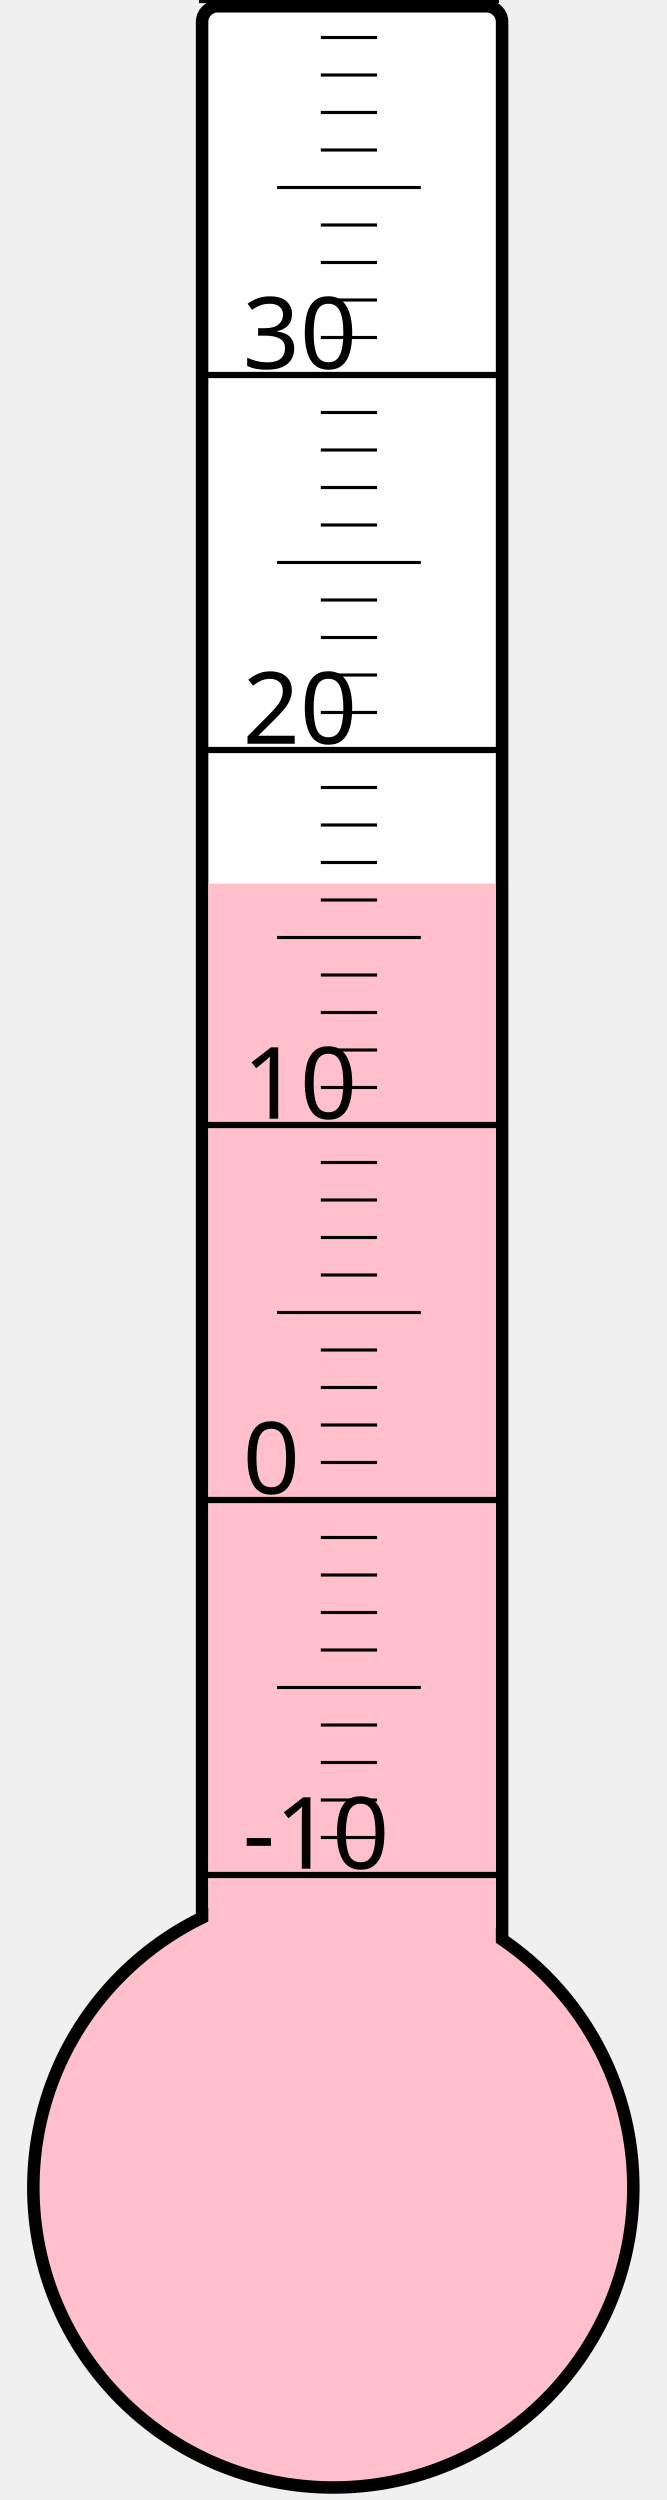
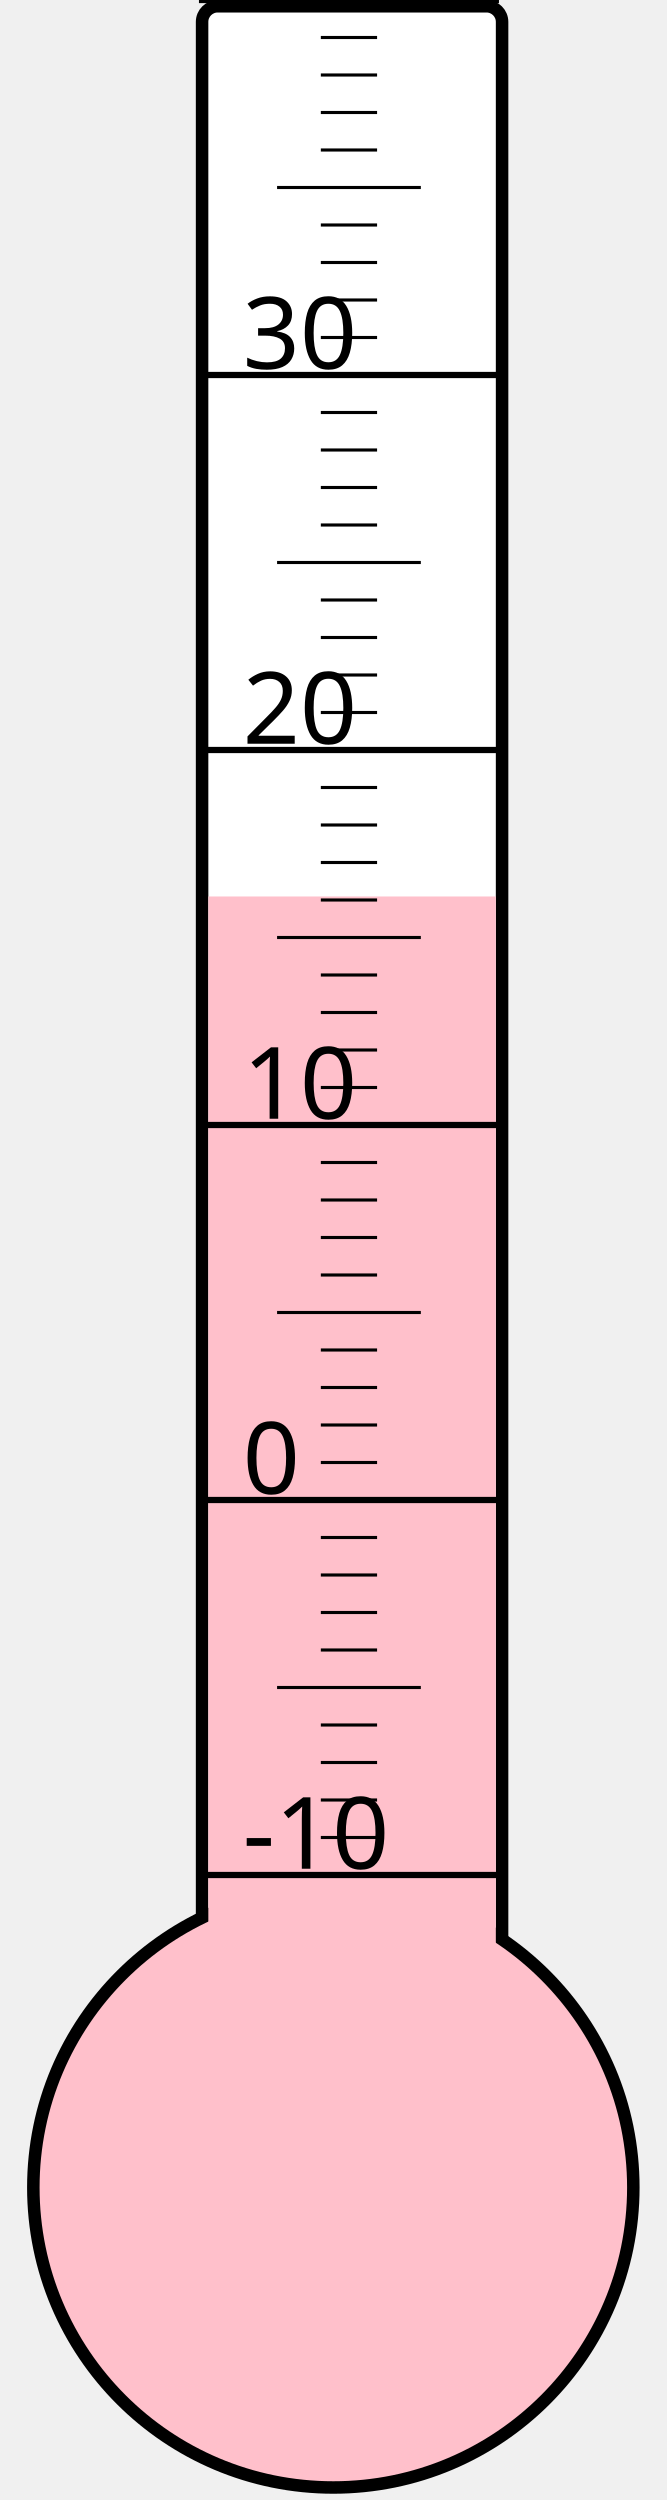
<svg xmlns="http://www.w3.org/2000/svg" width="40px" height="150px" viewBox="0 0 200 800">
  <rect width="200" height="800" x="0" y="0" style="fill: #ffffeb; fill-opacity: 0;" />
  <rect width="96" height="680" x="58" y="2" rx="5" ry="5" style="fill: white; fill-opacity: 1; stroke: black; stroke-width: 4;" />
  <circle cx="100" cy="700" r="96" style="fill: pink; stroke: black; stroke-width: 4;" />
-   <rect width="92" height="417.25" x="60" y="282.75" style="fill: pink; fill-opacity: 1; stroke-width: 0;" />
+   <rect width="92" height="413.125" x="60" y="286.875" style="fill: pink; fill-opacity: 1; stroke-width: 0;" />
  <text x="71" y="598" style="font-family: sans-serif; font-size: 24pt;">-10</text>
  <text x="71" y="478" style="font-family: sans-serif; font-size: 24pt;">0</text>
  <text x="71" y="358" style="font-family: sans-serif; font-size: 24pt;">10</text>
  <text x="71" y="238" style="font-family: sans-serif; font-size: 24pt;">20</text>
  <text x="71" y="118" style="font-family: sans-serif; font-size: 24pt;">30</text>
  <g style="stroke: black;">
    <line x1="57" y1="600" x2="153" y2="600" style="stroke-width: 2;" />
    <line x1="96" y1="588" x2="114" y2="588" style="stroke-width: 1;" />
    <line x1="96" y1="576" x2="114" y2="576" style="stroke-width: 1;" />
    <line x1="96" y1="564" x2="114" y2="564" style="stroke-width: 1;" />
    <line x1="96" y1="552" x2="114" y2="552" style="stroke-width: 1;" />
    <line x1="82" y1="540" x2="128" y2="540" style="stroke-width: 1;" />
    <line x1="96" y1="528" x2="114" y2="528" style="stroke-width: 1;" />
    <line x1="96" y1="516" x2="114" y2="516" style="stroke-width: 1;" />
    <line x1="96" y1="504" x2="114" y2="504" style="stroke-width: 1;" />
    <line x1="96" y1="492" x2="114" y2="492" style="stroke-width: 1;" />
    <line x1="57" y1="480" x2="153" y2="480" style="stroke-width: 2;" />
    <line x1="96" y1="468" x2="114" y2="468" style="stroke-width: 1;" />
    <line x1="96" y1="456" x2="114" y2="456" style="stroke-width: 1;" />
    <line x1="96" y1="444" x2="114" y2="444" style="stroke-width: 1;" />
    <line x1="96" y1="432" x2="114" y2="432" style="stroke-width: 1;" />
    <line x1="82" y1="420" x2="128" y2="420" style="stroke-width: 1;" />
    <line x1="96" y1="408" x2="114" y2="408" style="stroke-width: 1;" />
    <line x1="96" y1="396" x2="114" y2="396" style="stroke-width: 1;" />
    <line x1="96" y1="384" x2="114" y2="384" style="stroke-width: 1;" />
    <line x1="96" y1="372" x2="114" y2="372" style="stroke-width: 1;" />
    <line x1="57" y1="360" x2="153" y2="360" style="stroke-width: 2;" />
    <line x1="96" y1="348" x2="114" y2="348" style="stroke-width: 1;" />
    <line x1="96" y1="336" x2="114" y2="336" style="stroke-width: 1;" />
    <line x1="96" y1="324" x2="114" y2="324" style="stroke-width: 1;" />
    <line x1="96" y1="312" x2="114" y2="312" style="stroke-width: 1;" />
    <line x1="82" y1="300" x2="128" y2="300" style="stroke-width: 1;" />
    <line x1="96" y1="288" x2="114" y2="288" style="stroke-width: 1;" />
    <line x1="96" y1="276" x2="114" y2="276" style="stroke-width: 1;" />
    <line x1="96" y1="264" x2="114" y2="264" style="stroke-width: 1;" />
    <line x1="96" y1="252" x2="114" y2="252" style="stroke-width: 1;" />
    <line x1="57" y1="240" x2="153" y2="240" style="stroke-width: 2;" />
    <line x1="96" y1="228" x2="114" y2="228" style="stroke-width: 1;" />
    <line x1="96" y1="216" x2="114" y2="216" style="stroke-width: 1;" />
    <line x1="96" y1="204" x2="114" y2="204" style="stroke-width: 1;" />
    <line x1="96" y1="192" x2="114" y2="192" style="stroke-width: 1;" />
    <line x1="82" y1="180" x2="128" y2="180" style="stroke-width: 1;" />
    <line x1="96" y1="168" x2="114" y2="168" style="stroke-width: 1;" />
    <line x1="96" y1="156" x2="114" y2="156" style="stroke-width: 1;" />
    <line x1="96" y1="144" x2="114" y2="144" style="stroke-width: 1;" />
    <line x1="96" y1="132" x2="114" y2="132" style="stroke-width: 1;" />
    <line x1="57" y1="120" x2="153" y2="120" style="stroke-width: 2;" />
    <line x1="96" y1="108" x2="114" y2="108" style="stroke-width: 1;" />
    <line x1="96" y1="96" x2="114" y2="96" style="stroke-width: 1;" />
    <line x1="96" y1="84" x2="114" y2="84" style="stroke-width: 1;" />
    <line x1="96" y1="72" x2="114" y2="72" style="stroke-width: 1;" />
    <line x1="82" y1="60" x2="128" y2="60" style="stroke-width: 1;" />
    <line x1="96" y1="48" x2="114" y2="48" style="stroke-width: 1;" />
    <line x1="96" y1="36" x2="114" y2="36" style="stroke-width: 1;" />
    <line x1="96" y1="24" x2="114" y2="24" style="stroke-width: 1;" />
    <line x1="96" y1="12" x2="114" y2="12" style="stroke-width: 1;" />
    <line x1="57" y1="0" x2="153" y2="0" style="stroke-width: 2;" />
  </g>
</svg>
